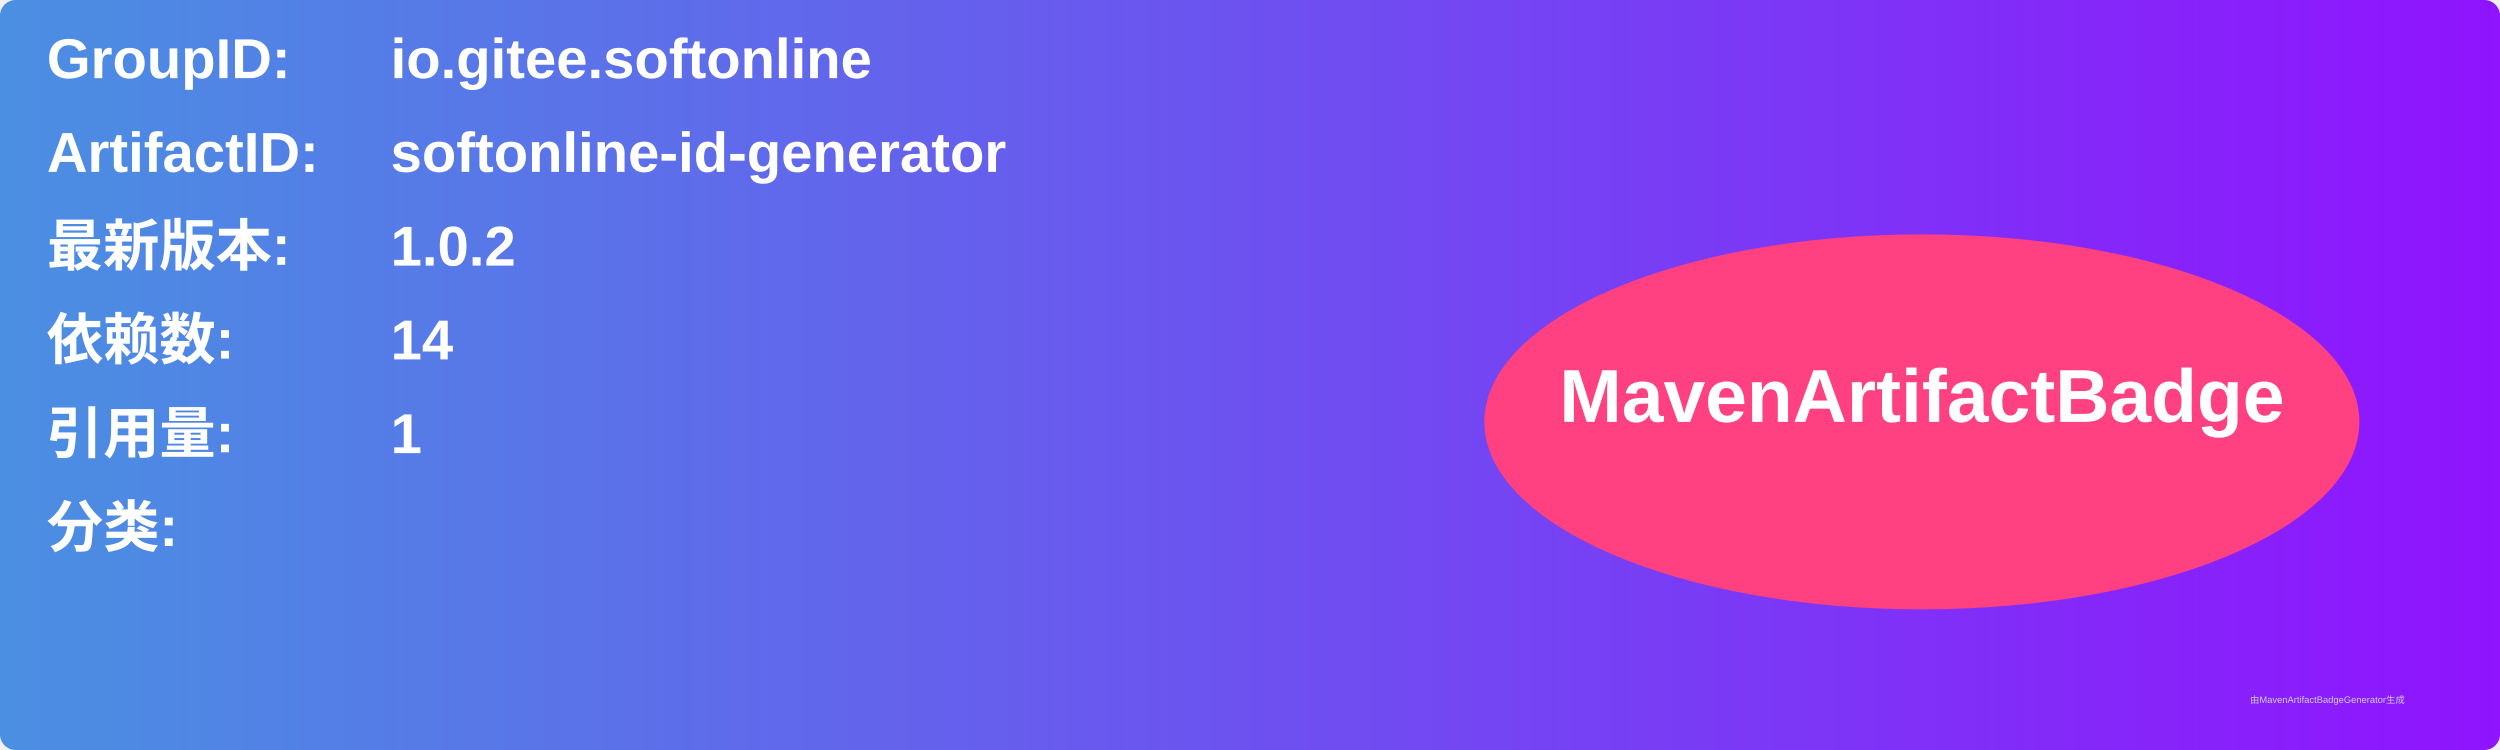
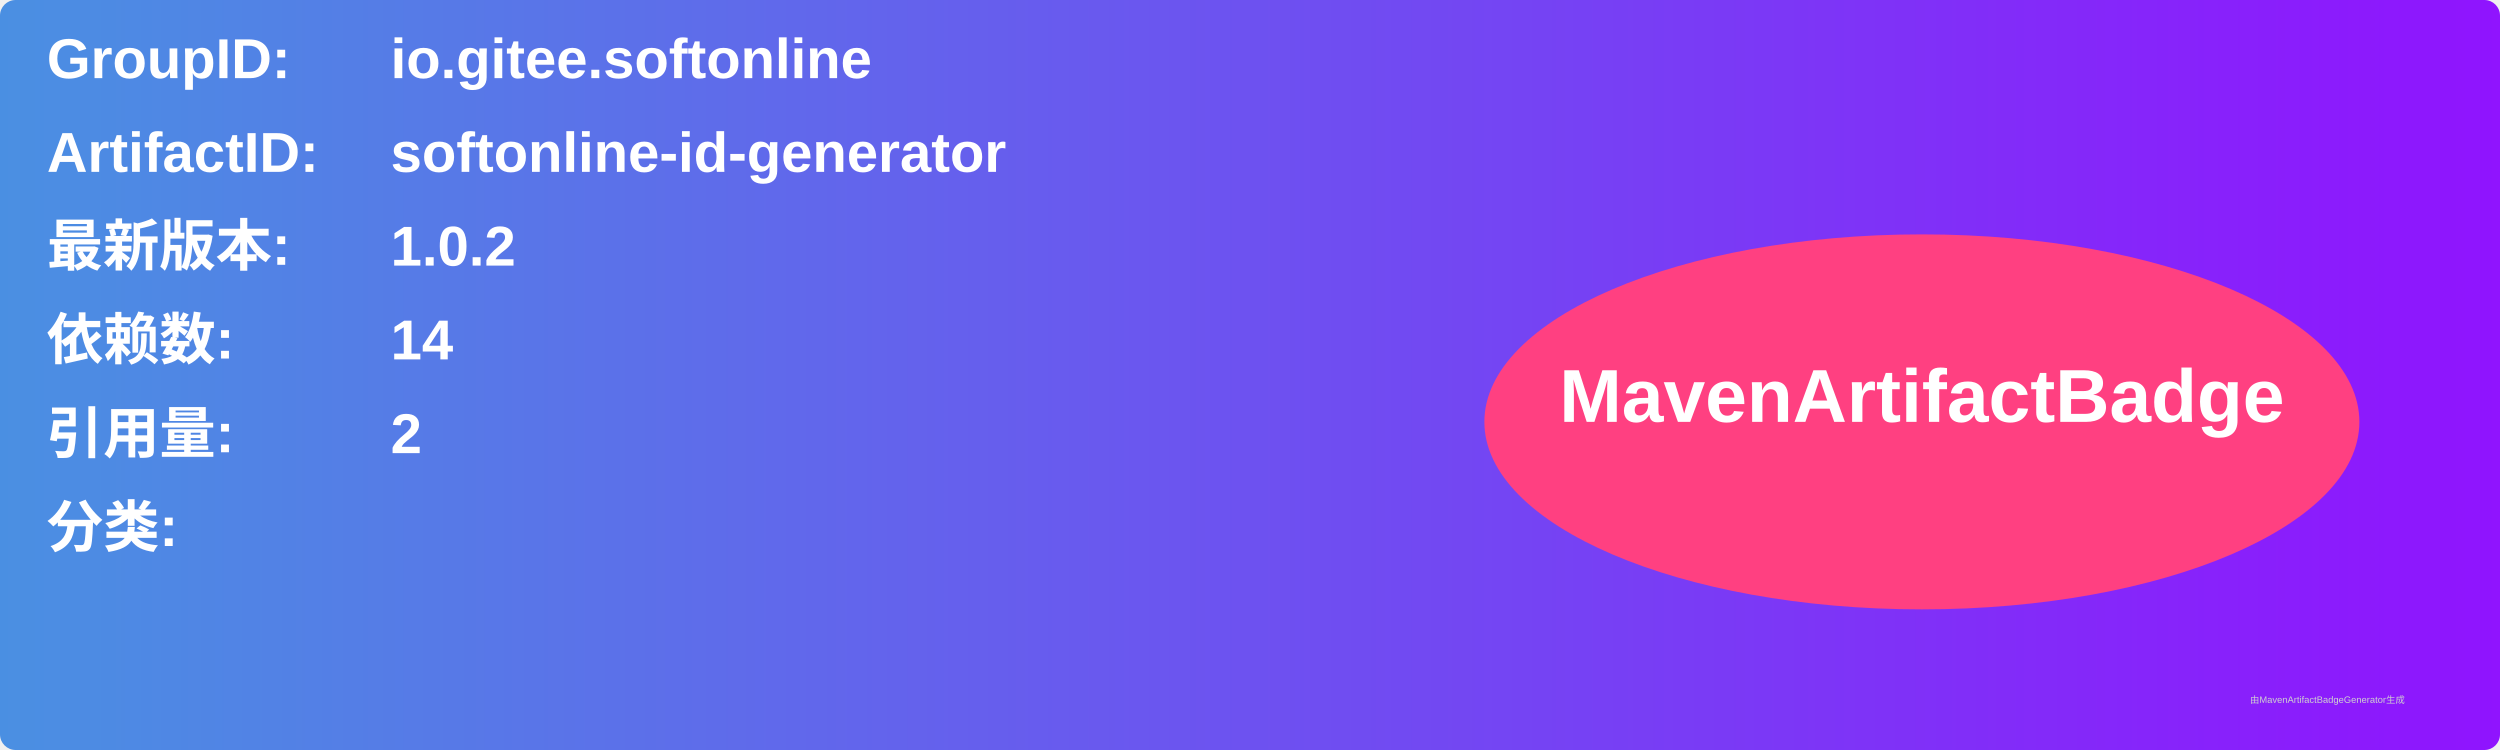
<svg xmlns="http://www.w3.org/2000/svg" width="800" height="240" viewBox="0 0 800 240">
  <linearGradient id="grad" x1="0%" y1="0%" x2="100%" y2="0%">
    <stop offset="0%" stop-color="#4a90e2" />
    <stop offset="100%" stop-color="#9013fe" />
  </linearGradient>
  <rect width="100%" height="100%" rx="5" ry="5" fill="url(#grad)" />
  <g transform="translate(15, 15)">
    <text x="0" y="10" font-family="Arial" font-size="18" fill="white" font-weight="bold" width="260">GroupID:</text>
    <text x="110" y="10" font-family="Arial" font-size="18" fill="white" font-weight="bold" width="460">io.gitee.softonline</text>
    <text x="0" y="40" font-family="Arial" font-size="18" fill="white" font-weight="bold" width="260">ArtifactID:</text>
    <text x="110" y="40" font-family="Arial" font-size="18" fill="white" font-weight="bold" width="460">softonline-id-generator</text>
    <text x="0" y="70" font-family="Arial" font-size="18" fill="white" font-weight="bold">最新版本:</text>
    <text x="110" y="70" font-family="Arial" font-size="18" fill="white" font-weight="bold">
      <tspan font-weight="bold">1.0.2</tspan>
    </text>
    <text x="0" y="100" font-family="Arial" font-size="18" fill="white" font-weight="bold">依赖数: </text>
    <text x="110" y="100" font-family="Arial" font-size="18" fill="white">
      <tspan font-weight="bold">14</tspan>
    </text>
    <text x="0" y="130" font-family="Arial" font-size="18" fill="white" font-weight="bold">引用量: </text>
    <text x="110" y="130" font-family="Arial" font-size="18" fill="white">
-       <tspan font-weight="bold">1</tspan>
+       <tspan font-weight="bold">2</tspan>
    </text>
    <text x="0" y="160" font-family="Arial" font-size="18" fill="white" font-weight="bold">分类:</text>
    <text x="10" y="190" font-family="Arial" font-size="10" fill="white">
      <tspan font-weight="bold" />
    </text>
    <ellipse cx="600" cy="120" rx="140" ry="60" fill="#ff4081" />
    <text x="600" y="120" text-anchor="middle" font-family="Arial" font-size="24" fill="white" font-weight="bold">MavenArtifactBadge</text>
  </g>
  <text x="720" y="225" font-family="Arial" font-size="3" fill="#d0d0d0">由MavenArtifactBadgeGenerator生成</text>
</svg>
